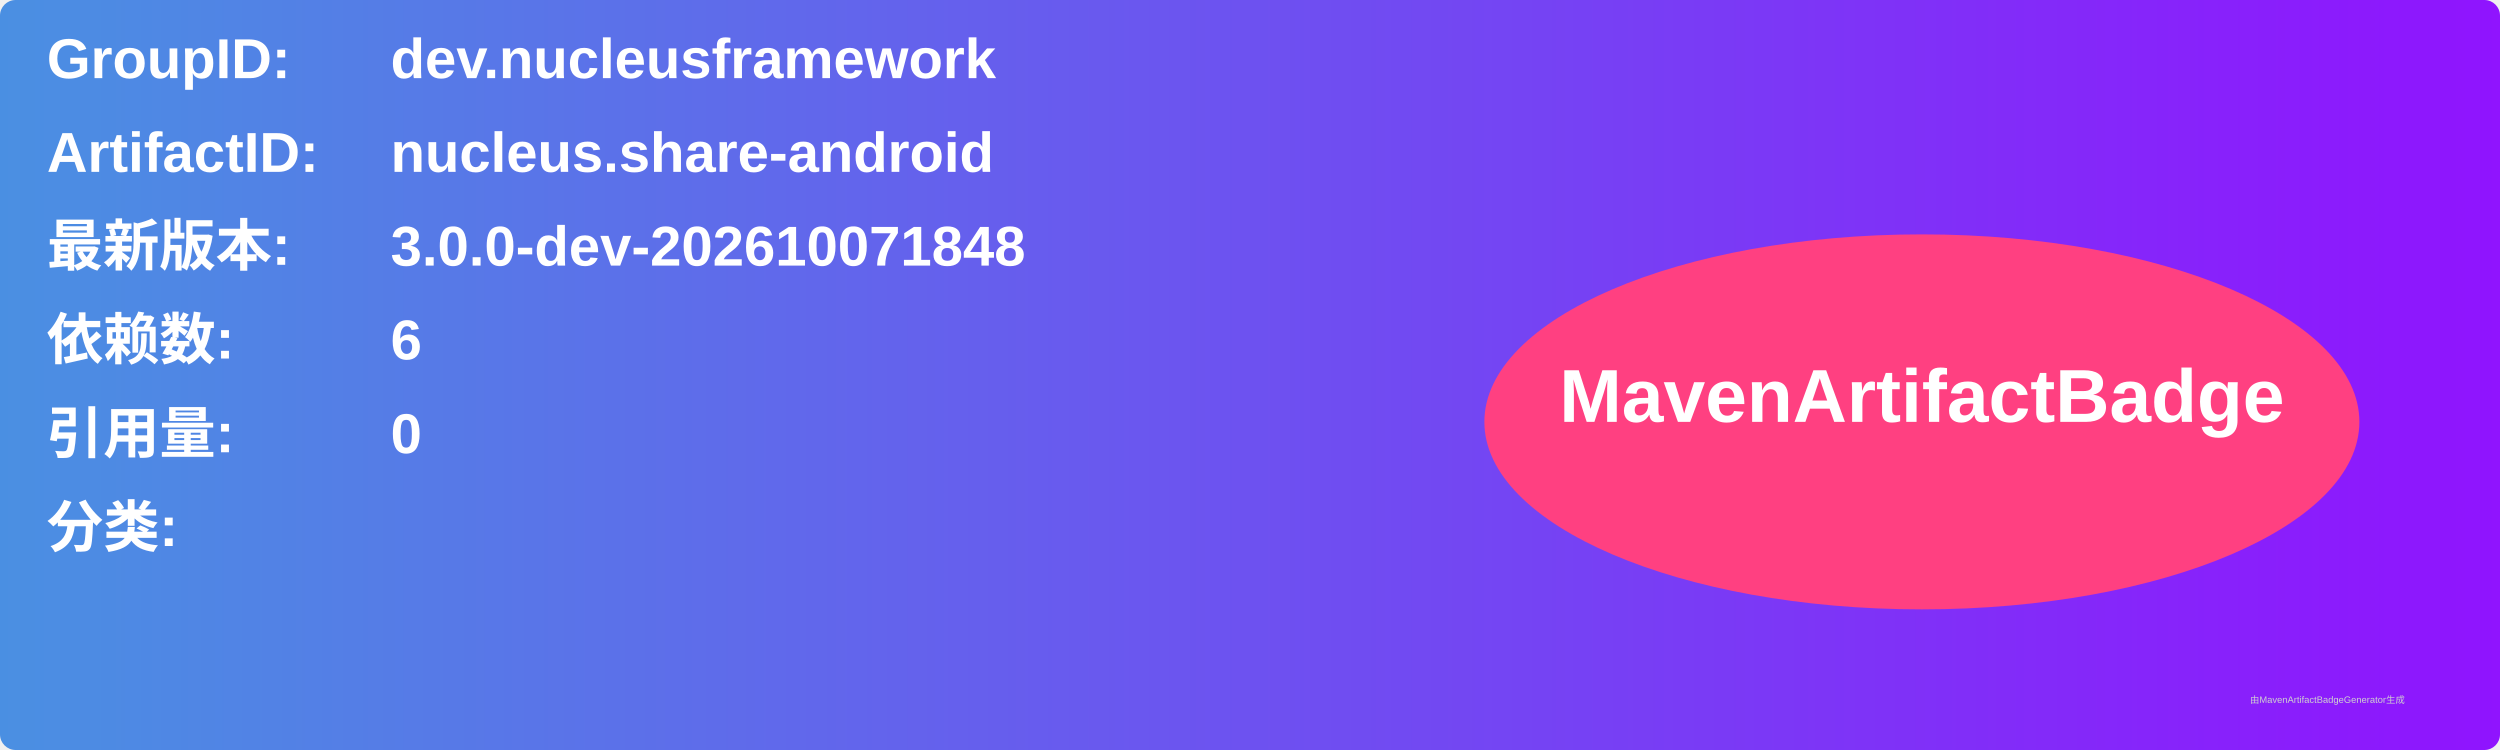
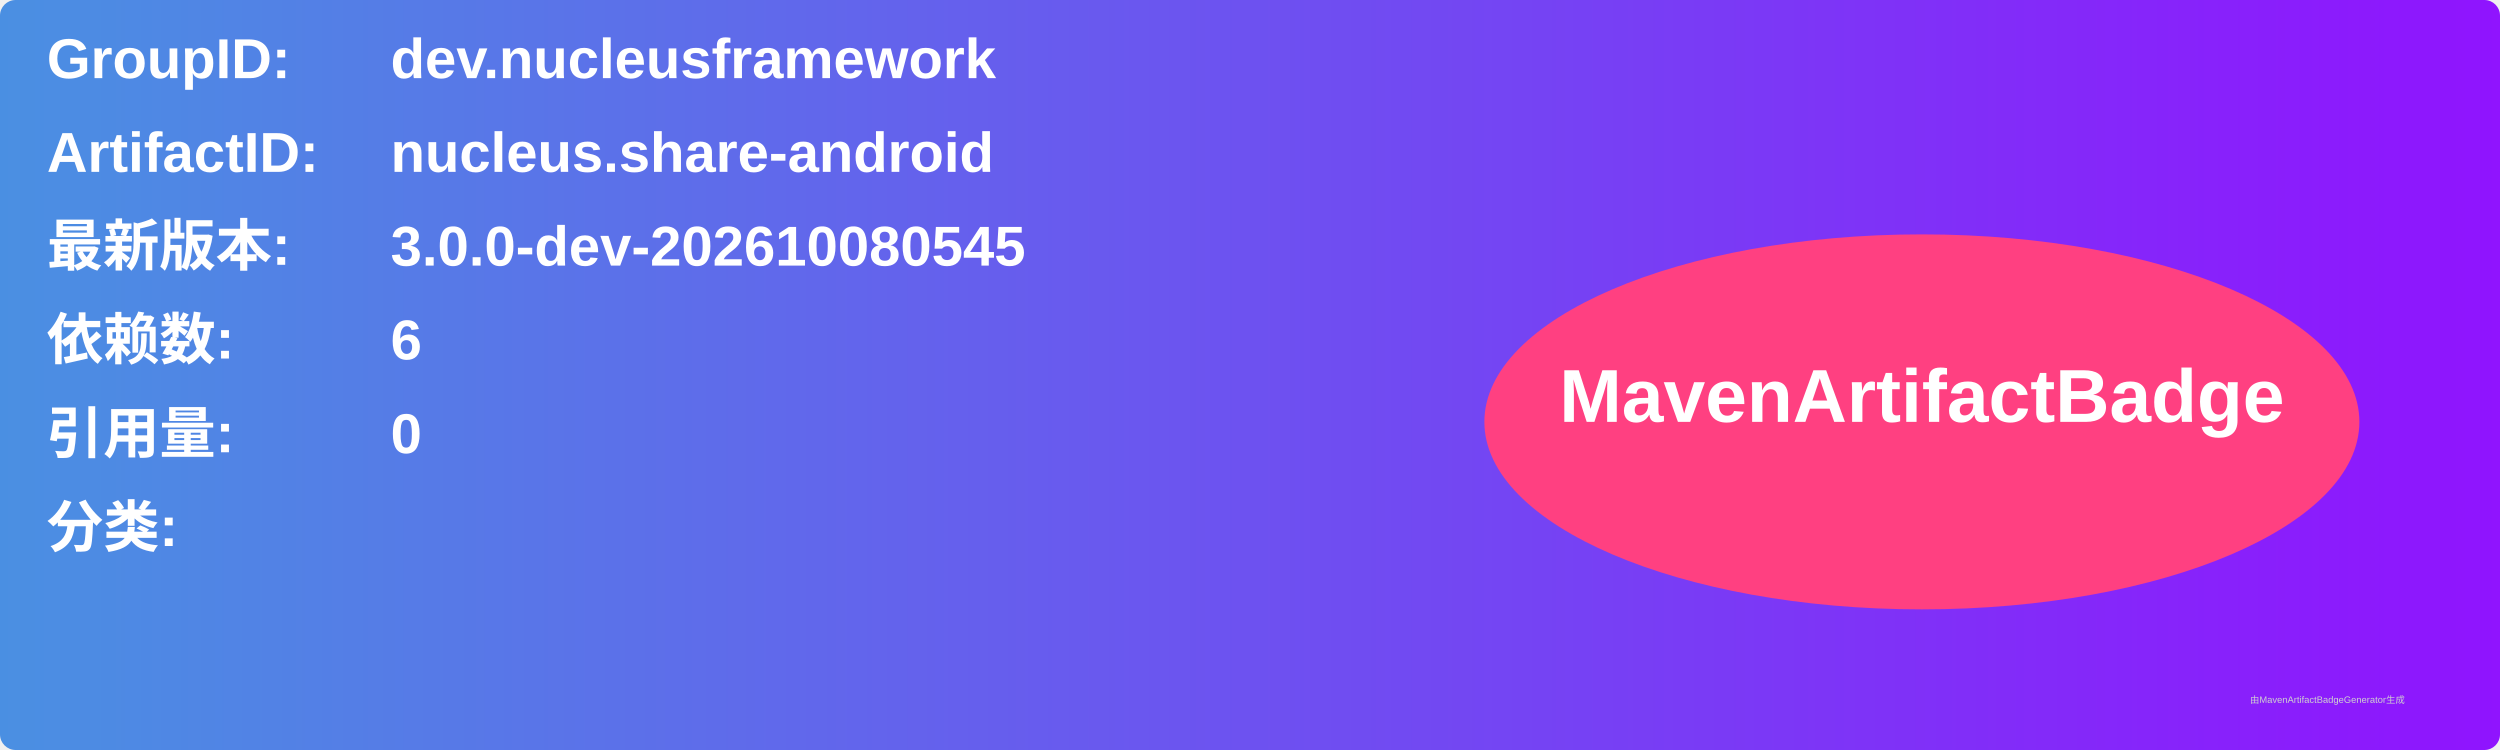
<svg xmlns="http://www.w3.org/2000/svg" width="800" height="240" viewBox="0 0 800 240">
  <linearGradient id="grad" x1="0%" y1="0%" x2="100%" y2="0%">
    <stop offset="0%" stop-color="#4a90e2" />
    <stop offset="100%" stop-color="#9013fe" />
  </linearGradient>
  <rect width="100%" height="100%" rx="5" ry="5" fill="url(#grad)" />
  <g transform="translate(15, 15)">
    <text x="0" y="10" font-family="Arial" font-size="18" fill="white" font-weight="bold" width="260">GroupID:</text>
    <text x="110" y="10" font-family="Arial" font-size="18" fill="white" font-weight="bold" width="460">dev.nucleusframework</text>
    <text x="0" y="40" font-family="Arial" font-size="18" fill="white" font-weight="bold" width="260">ArtifactID:</text>
    <text x="110" y="40" font-family="Arial" font-size="18" fill="white" font-weight="bold" width="460">nucleus.share-android</text>
    <text x="0" y="70" font-family="Arial" font-size="18" fill="white" font-weight="bold">最新版本:</text>
    <text x="110" y="70" font-family="Arial" font-size="18" fill="white" font-weight="bold">
-       <tspan font-weight="bold">3.0.0-dev-202610071848</tspan>
+       <tspan font-weight="bold">3.0.0-dev-202610080545</tspan>
    </text>
    <text x="0" y="100" font-family="Arial" font-size="18" fill="white" font-weight="bold">依赖数: </text>
    <text x="110" y="100" font-family="Arial" font-size="18" fill="white">
      <tspan font-weight="bold">6</tspan>
    </text>
    <text x="0" y="130" font-family="Arial" font-size="18" fill="white" font-weight="bold">引用量: </text>
    <text x="110" y="130" font-family="Arial" font-size="18" fill="white">
      <tspan font-weight="bold">0</tspan>
    </text>
    <text x="0" y="160" font-family="Arial" font-size="18" fill="white" font-weight="bold">分类:</text>
    <text x="10" y="190" font-family="Arial" font-size="10" fill="white">
      <tspan font-weight="bold" />
    </text>
    <ellipse cx="600" cy="120" rx="140" ry="60" fill="#ff4081" />
    <text x="600" y="120" text-anchor="middle" font-family="Arial" font-size="24" fill="white" font-weight="bold">MavenArtifactBadge</text>
  </g>
  <text x="720" y="225" font-family="Arial" font-size="3" fill="#d0d0d0">由MavenArtifactBadgeGenerator生成</text>
</svg>
